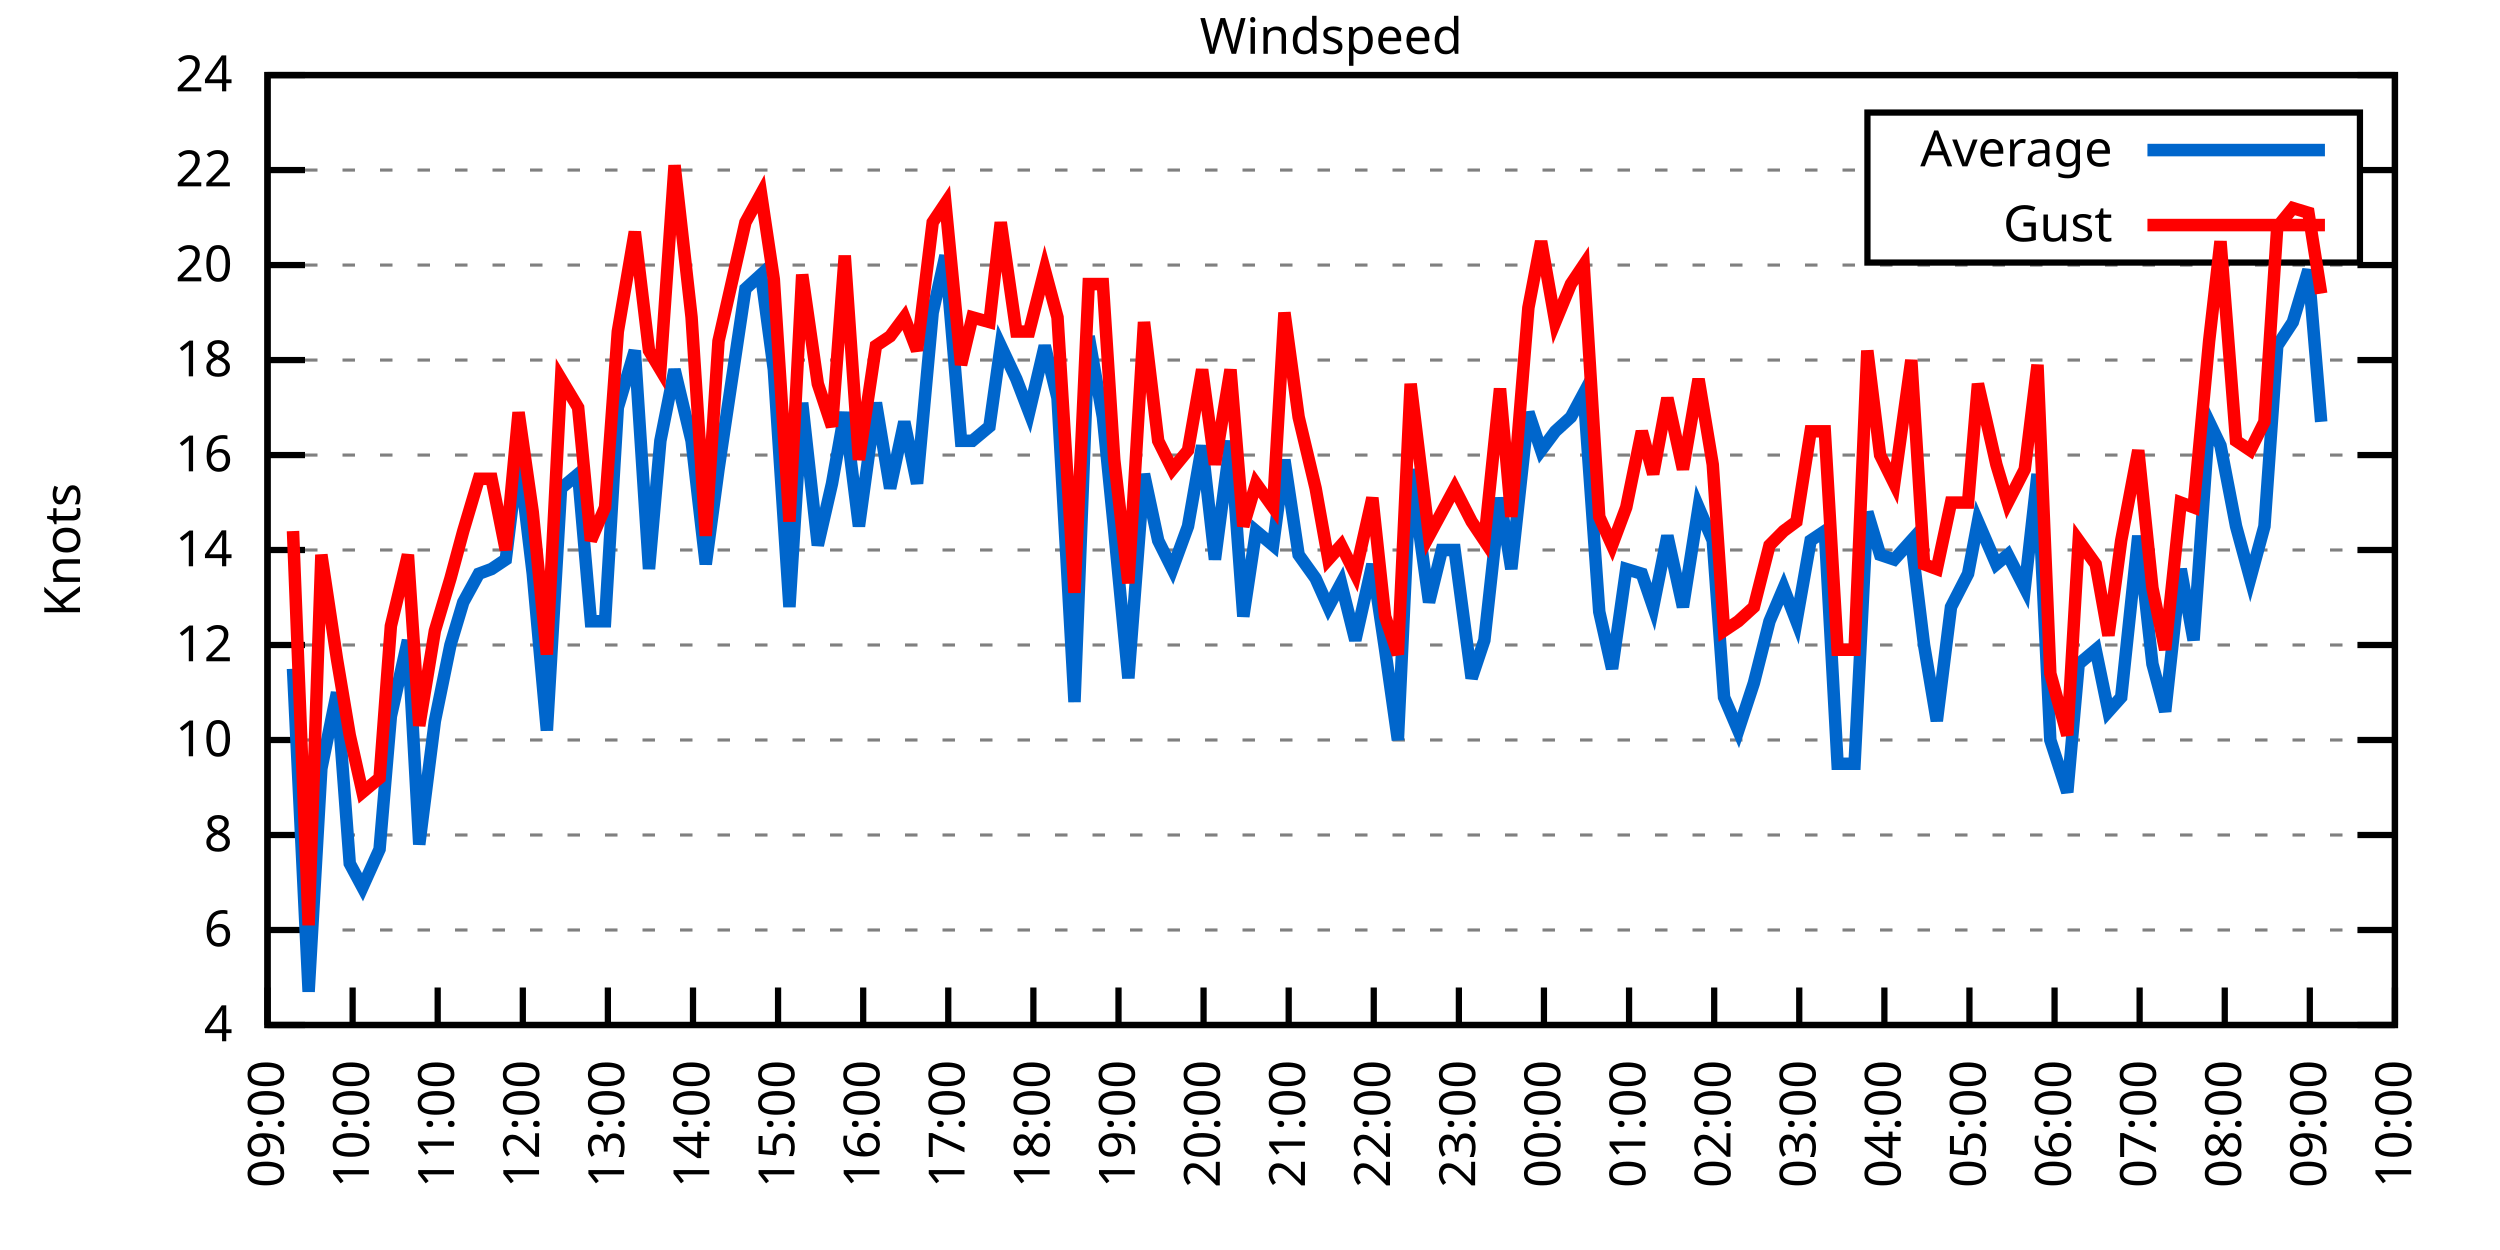
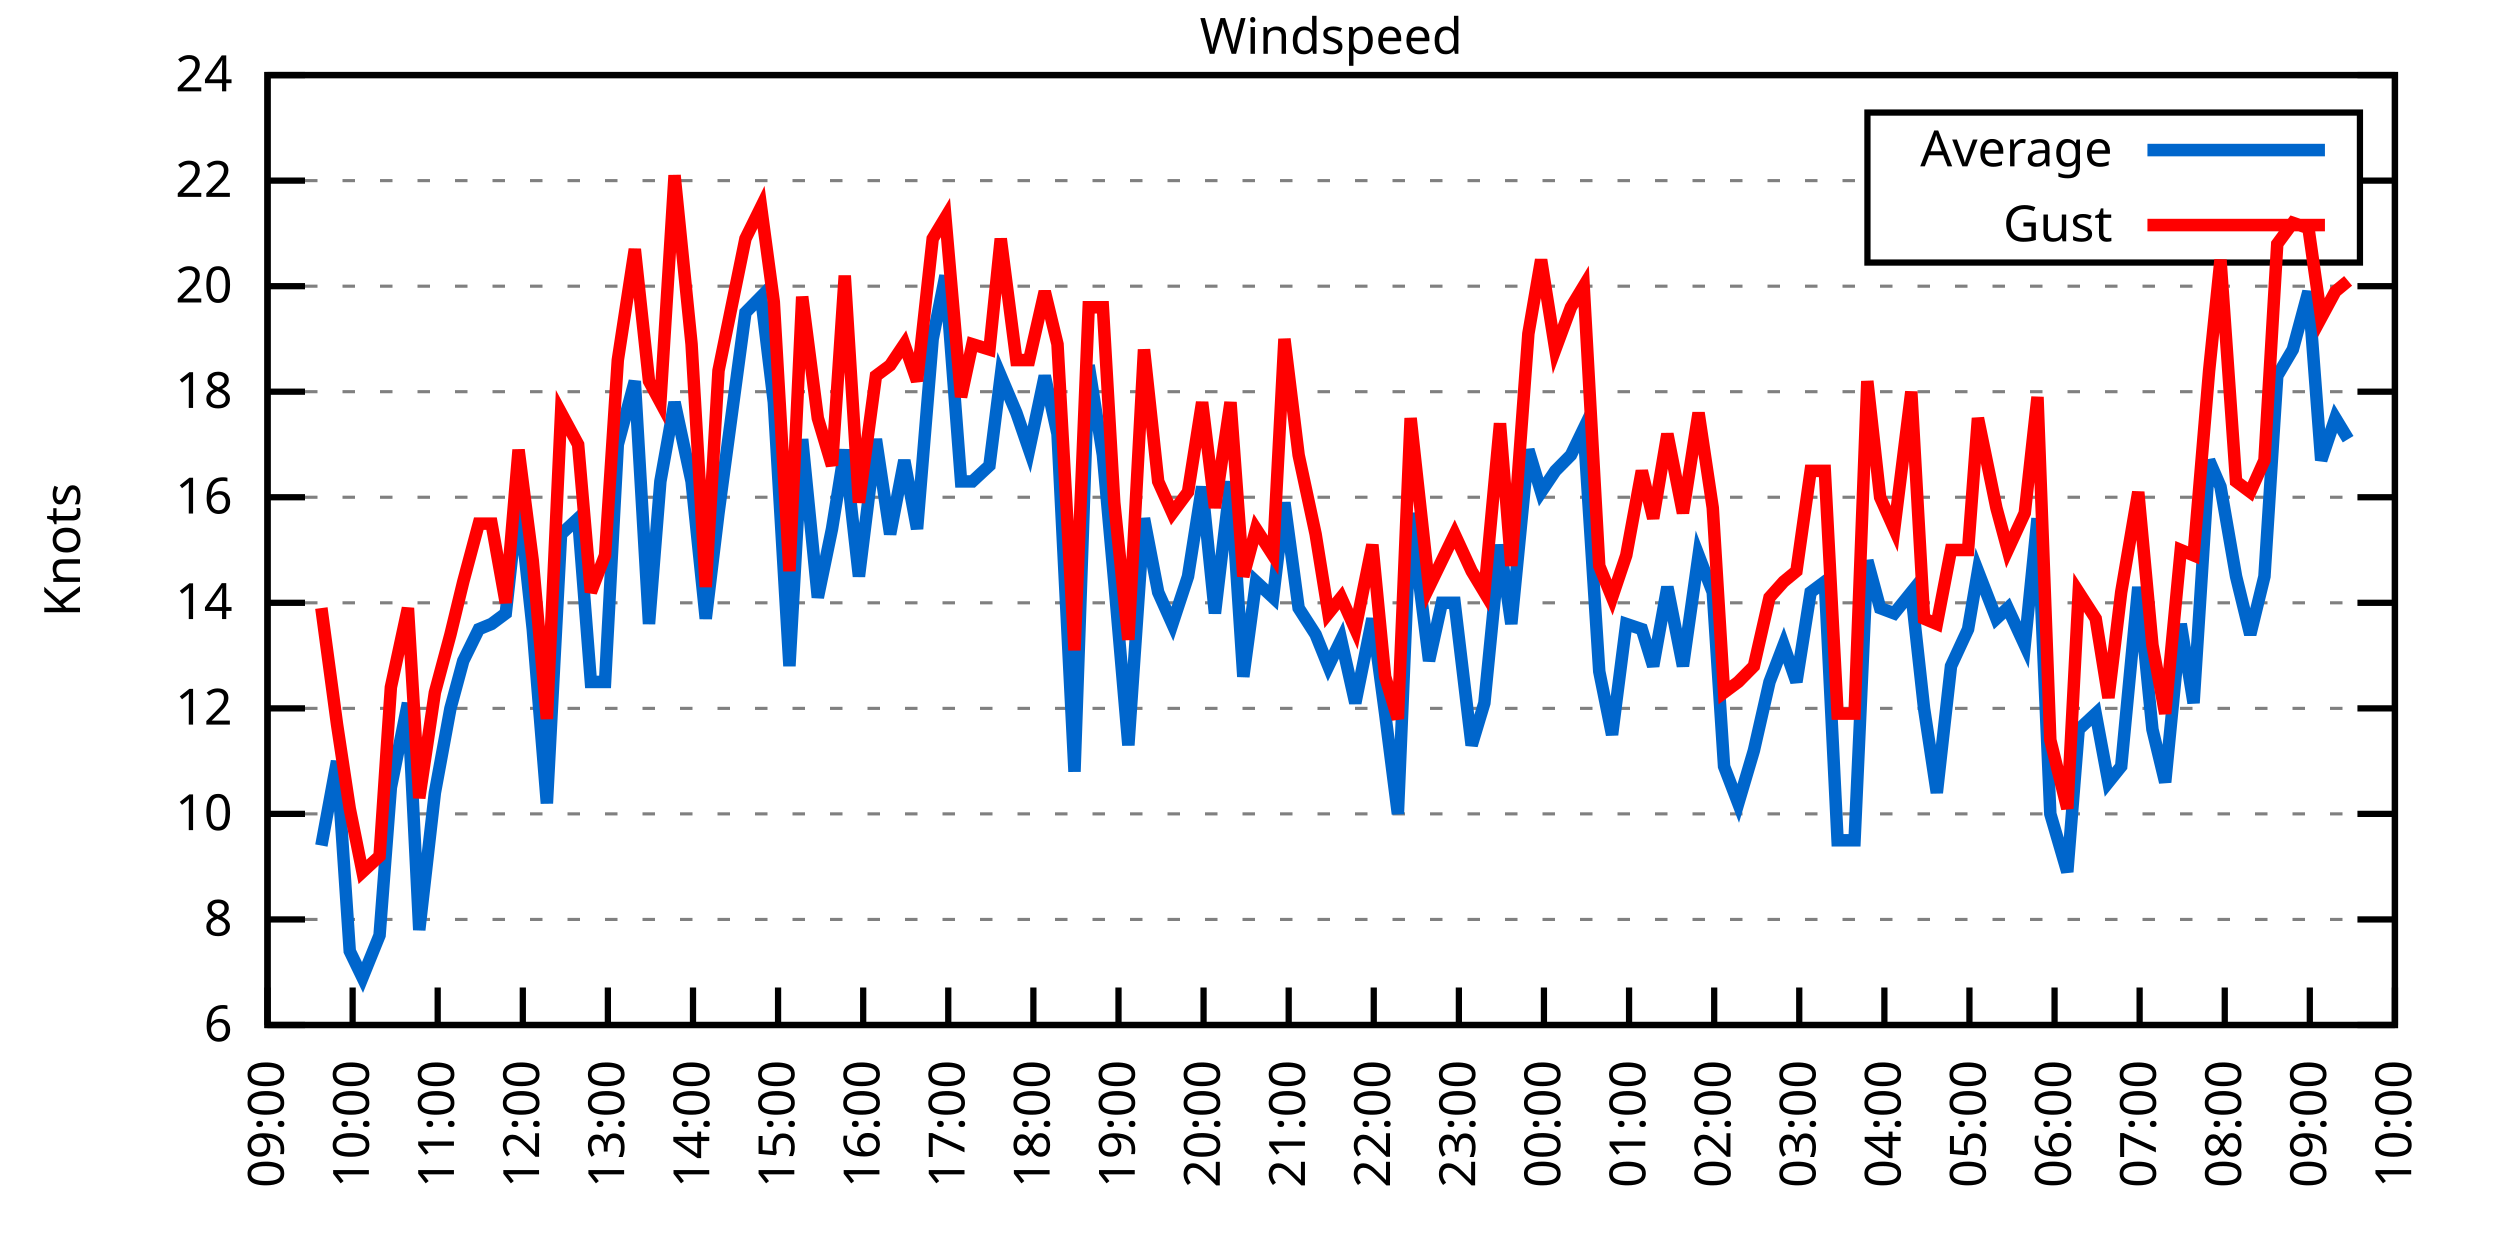
<svg xmlns="http://www.w3.org/2000/svg" xmlns:xlink="http://www.w3.org/1999/xlink" width="400" height="200" viewBox="0 0 400 200">
  <g id="gnuplot_canvas">
    <rect x="0" y="0" width="400" height="200" fill="none" />
    <defs>
      <circle id="gpDot" r="0.5" stroke-width="0.5" stroke="currentColor" />
      <path id="gpPt0" stroke-width="0.333" stroke="currentColor" d="M-1,0 h2 M0,-1 v2" />
      <path id="gpPt1" stroke-width="0.333" stroke="currentColor" d="M-1,-1 L1,1 M1,-1 L-1,1" />
      <path id="gpPt2" stroke-width="0.333" stroke="currentColor" d="M-1,0 L1,0 M0,-1 L0,1 M-1,-1 L1,1 M-1,1 L1,-1" />
      <rect id="gpPt3" stroke-width="0.333" stroke="currentColor" x="-1" y="-1" width="2" height="2" />
      <rect id="gpPt4" stroke-width="0.333" stroke="currentColor" fill="currentColor" x="-1" y="-1" width="2" height="2" />
      <circle id="gpPt5" stroke-width="0.333" stroke="currentColor" cx="0" cy="0" r="1" />
      <use xlink:href="#gpPt5" id="gpPt6" fill="currentColor" stroke="none" />
      <path id="gpPt7" stroke-width="0.333" stroke="currentColor" d="M0,-1.33 L-1.33,0.67 L1.33,0.67 z" />
      <use xlink:href="#gpPt7" id="gpPt8" fill="currentColor" stroke="none" />
      <use xlink:href="#gpPt7" id="gpPt9" stroke="currentColor" transform="rotate(180)" />
      <use xlink:href="#gpPt9" id="gpPt10" fill="currentColor" stroke="none" />
      <use xlink:href="#gpPt3" id="gpPt11" stroke="currentColor" transform="rotate(45)" />
      <use xlink:href="#gpPt11" id="gpPt12" fill="currentColor" stroke="none" />
      <path id="gpPt13" stroke-width="0.333" stroke="currentColor" d="M0,1.330 L1.265,0.411 L0.782,-1.067 L-0.782,-1.076 L-1.265,0.411 z" />
      <use xlink:href="#gpPt13" id="gpPt14" fill="currentColor" stroke="none" />
      <filter id="textbox" filterUnits="objectBoundingBox" x="0" y="0" height="1" width="1">
        <feFlood flood-color="white" flood-opacity="1" result="bgnd" />
        <feComposite in="SourceGraphic" in2="bgnd" operator="atop" />
      </filter>
      <filter id="greybox" filterUnits="objectBoundingBox" x="0" y="0" height="1" width="1">
        <feFlood flood-color="lightgrey" flood-opacity="1" result="grey" />
        <feComposite in="SourceGraphic" in2="grey" operator="atop" />
      </filter>
    </defs>
    <g fill="none" color="white" stroke="currentColor" stroke-width="1.00" stroke-linecap="butt" stroke-linejoin="miter">
</g>
    <g fill="none" color="black" stroke="currentColor" stroke-width="1.00" stroke-linecap="butt" stroke-linejoin="miter">
      <g stroke="none" shape-rendering="crispEdges">
        <polygon fill="rgb(255, 255, 255)" points="42.80,164.00 383.18,164.00 383.18,12.02 42.80,12.02 " />
      </g>
    </g>
    <g fill="none" color="black" stroke="currentColor" stroke-width="1.00" stroke-linecap="butt" stroke-linejoin="miter">
</g>
    <g fill="none" color="black" stroke="black" stroke-width="0.50" stroke-linecap="butt" stroke-linejoin="miter">
</g>
    <g fill="none" color="gray" stroke="currentColor" stroke-width="0.50" stroke-linecap="butt" stroke-linejoin="miter">
      <path stroke="gray" stroke-dasharray="2,4" class="gridline" d="M42.80,164.00 L383.19,164.00  " />
    </g>
    <g fill="none" color="gray" stroke="gray" stroke-width="1.00" stroke-linecap="butt" stroke-linejoin="miter">
</g>
    <g fill="none" color="black" stroke="currentColor" stroke-width="1.00" stroke-linecap="butt" stroke-linejoin="miter">
      <path stroke="black" d="M42.80,164.00 L48.80,164.00 M383.19,164.00 L377.19,164.00  " />
      <g transform="translate(37.20,166.60)" stroke="none" fill="black" font-family="Sans" font-size="8.00" text-anchor="end">
        <text>
-           <tspan font-family="Sans"> 4</tspan>
-         </text>
-       </g>
-     </g>
-     <g fill="none" color="black" stroke="currentColor" stroke-width="1.00" stroke-linecap="butt" stroke-linejoin="miter">
- </g>
-     <g fill="none" color="black" stroke="black" stroke-width="0.50" stroke-linecap="butt" stroke-linejoin="miter">
- </g>
-     <g fill="none" color="gray" stroke="currentColor" stroke-width="0.50" stroke-linecap="butt" stroke-linejoin="miter">
-       <path stroke="gray" stroke-dasharray="2,4" class="gridline" d="M42.80,148.80 L383.19,148.80  " />
-     </g>
-     <g fill="none" color="gray" stroke="gray" stroke-width="1.00" stroke-linecap="butt" stroke-linejoin="miter">
- </g>
-     <g fill="none" color="black" stroke="currentColor" stroke-width="1.00" stroke-linecap="butt" stroke-linejoin="miter">
-       <path stroke="black" d="M42.80,148.80 L48.80,148.80 M383.19,148.80 L377.19,148.80  " />
-       <g transform="translate(37.20,151.40)" stroke="none" fill="black" font-family="Sans" font-size="8.00" text-anchor="end">
-         <text>
          <tspan font-family="Sans"> 6</tspan>
        </text>
      </g>
    </g>
    <g fill="none" color="black" stroke="currentColor" stroke-width="1.00" stroke-linecap="butt" stroke-linejoin="miter">
</g>
    <g fill="none" color="black" stroke="black" stroke-width="0.50" stroke-linecap="butt" stroke-linejoin="miter">
</g>
    <g fill="none" color="gray" stroke="currentColor" stroke-width="0.50" stroke-linecap="butt" stroke-linejoin="miter">
-       <path stroke="gray" stroke-dasharray="2,4" class="gridline" d="M42.80,133.60 L383.19,133.60  " />
-     </g>
-     <g fill="none" color="gray" stroke="gray" stroke-width="1.00" stroke-linecap="butt" stroke-linejoin="miter">
- </g>
-     <g fill="none" color="black" stroke="currentColor" stroke-width="1.00" stroke-linecap="butt" stroke-linejoin="miter">
-       <path stroke="black" d="M42.80,133.60 L48.80,133.60 M383.19,133.60 L377.19,133.60  " />
-       <g transform="translate(37.20,136.20)" stroke="none" fill="black" font-family="Sans" font-size="8.00" text-anchor="end">
+       <path stroke="gray" stroke-dasharray="2,4" class="gridline" d="M42.80,147.11 L383.19,147.11  " />
+     </g>
+     <g fill="none" color="gray" stroke="gray" stroke-width="1.00" stroke-linecap="butt" stroke-linejoin="miter">
+ </g>
+     <g fill="none" color="black" stroke="currentColor" stroke-width="1.00" stroke-linecap="butt" stroke-linejoin="miter">
+       <path stroke="black" d="M42.80,147.11 L48.80,147.11 M383.19,147.11 L377.19,147.11  " />
+       <g transform="translate(37.20,149.71)" stroke="none" fill="black" font-family="Sans" font-size="8.00" text-anchor="end">
        <text>
          <tspan font-family="Sans"> 8</tspan>
        </text>
      </g>
    </g>
    <g fill="none" color="black" stroke="currentColor" stroke-width="1.00" stroke-linecap="butt" stroke-linejoin="miter">
</g>
    <g fill="none" color="black" stroke="black" stroke-width="0.50" stroke-linecap="butt" stroke-linejoin="miter">
</g>
    <g fill="none" color="gray" stroke="currentColor" stroke-width="0.50" stroke-linecap="butt" stroke-linejoin="miter">
-       <path stroke="gray" stroke-dasharray="2,4" class="gridline" d="M42.80,118.40 L383.19,118.40  " />
-     </g>
-     <g fill="none" color="gray" stroke="gray" stroke-width="1.00" stroke-linecap="butt" stroke-linejoin="miter">
- </g>
-     <g fill="none" color="black" stroke="currentColor" stroke-width="1.00" stroke-linecap="butt" stroke-linejoin="miter">
-       <path stroke="black" d="M42.80,118.40 L48.80,118.40 M383.19,118.40 L377.19,118.40  " />
-       <g transform="translate(37.20,121.00)" stroke="none" fill="black" font-family="Sans" font-size="8.00" text-anchor="end">
+       <path stroke="gray" stroke-dasharray="2,4" class="gridline" d="M42.80,130.22 L383.19,130.22  " />
+     </g>
+     <g fill="none" color="gray" stroke="gray" stroke-width="1.00" stroke-linecap="butt" stroke-linejoin="miter">
+ </g>
+     <g fill="none" color="black" stroke="currentColor" stroke-width="1.00" stroke-linecap="butt" stroke-linejoin="miter">
+       <path stroke="black" d="M42.80,130.22 L48.80,130.22 M383.19,130.22 L377.19,130.22  " />
+       <g transform="translate(37.20,132.82)" stroke="none" fill="black" font-family="Sans" font-size="8.00" text-anchor="end">
        <text>
          <tspan font-family="Sans"> 10</tspan>
        </text>
      </g>
    </g>
    <g fill="none" color="black" stroke="currentColor" stroke-width="1.00" stroke-linecap="butt" stroke-linejoin="miter">
</g>
    <g fill="none" color="black" stroke="black" stroke-width="0.50" stroke-linecap="butt" stroke-linejoin="miter">
</g>
    <g fill="none" color="gray" stroke="currentColor" stroke-width="0.50" stroke-linecap="butt" stroke-linejoin="miter">
-       <path stroke="gray" stroke-dasharray="2,4" class="gridline" d="M42.80,103.20 L383.19,103.20  " />
-     </g>
-     <g fill="none" color="gray" stroke="gray" stroke-width="1.00" stroke-linecap="butt" stroke-linejoin="miter">
- </g>
-     <g fill="none" color="black" stroke="currentColor" stroke-width="1.00" stroke-linecap="butt" stroke-linejoin="miter">
-       <path stroke="black" d="M42.80,103.20 L48.80,103.20 M383.19,103.20 L377.19,103.20  " />
-       <g transform="translate(37.20,105.80)" stroke="none" fill="black" font-family="Sans" font-size="8.00" text-anchor="end">
+       <path stroke="gray" stroke-dasharray="2,4" class="gridline" d="M42.80,113.34 L383.19,113.34  " />
+     </g>
+     <g fill="none" color="gray" stroke="gray" stroke-width="1.00" stroke-linecap="butt" stroke-linejoin="miter">
+ </g>
+     <g fill="none" color="black" stroke="currentColor" stroke-width="1.00" stroke-linecap="butt" stroke-linejoin="miter">
+       <path stroke="black" d="M42.80,113.34 L48.80,113.34 M383.19,113.34 L377.19,113.34  " />
+       <g transform="translate(37.20,115.94)" stroke="none" fill="black" font-family="Sans" font-size="8.00" text-anchor="end">
        <text>
          <tspan font-family="Sans"> 12</tspan>
        </text>
      </g>
    </g>
    <g fill="none" color="black" stroke="currentColor" stroke-width="1.00" stroke-linecap="butt" stroke-linejoin="miter">
</g>
    <g fill="none" color="black" stroke="black" stroke-width="0.50" stroke-linecap="butt" stroke-linejoin="miter">
</g>
    <g fill="none" color="gray" stroke="currentColor" stroke-width="0.50" stroke-linecap="butt" stroke-linejoin="miter">
-       <path stroke="gray" stroke-dasharray="2,4" class="gridline" d="M42.80,88.00 L383.19,88.00  " />
-     </g>
-     <g fill="none" color="gray" stroke="gray" stroke-width="1.00" stroke-linecap="butt" stroke-linejoin="miter">
- </g>
-     <g fill="none" color="black" stroke="currentColor" stroke-width="1.00" stroke-linecap="butt" stroke-linejoin="miter">
-       <path stroke="black" d="M42.80,88.00 L48.80,88.00 M383.19,88.00 L377.19,88.00  " />
-       <g transform="translate(37.20,90.60)" stroke="none" fill="black" font-family="Sans" font-size="8.00" text-anchor="end">
+       <path stroke="gray" stroke-dasharray="2,4" class="gridline" d="M42.80,96.45 L383.19,96.45  " />
+     </g>
+     <g fill="none" color="gray" stroke="gray" stroke-width="1.00" stroke-linecap="butt" stroke-linejoin="miter">
+ </g>
+     <g fill="none" color="black" stroke="currentColor" stroke-width="1.00" stroke-linecap="butt" stroke-linejoin="miter">
+       <path stroke="black" d="M42.80,96.45 L48.80,96.45 M383.19,96.45 L377.19,96.45  " />
+       <g transform="translate(37.20,99.05)" stroke="none" fill="black" font-family="Sans" font-size="8.00" text-anchor="end">
        <text>
          <tspan font-family="Sans"> 14</tspan>
        </text>
      </g>
    </g>
    <g fill="none" color="black" stroke="currentColor" stroke-width="1.00" stroke-linecap="butt" stroke-linejoin="miter">
</g>
    <g fill="none" color="black" stroke="black" stroke-width="0.50" stroke-linecap="butt" stroke-linejoin="miter">
</g>
    <g fill="none" color="gray" stroke="currentColor" stroke-width="0.50" stroke-linecap="butt" stroke-linejoin="miter">
-       <path stroke="gray" stroke-dasharray="2,4" class="gridline" d="M42.80,72.81 L383.19,72.81  " />
-     </g>
-     <g fill="none" color="gray" stroke="gray" stroke-width="1.00" stroke-linecap="butt" stroke-linejoin="miter">
- </g>
-     <g fill="none" color="black" stroke="currentColor" stroke-width="1.00" stroke-linecap="butt" stroke-linejoin="miter">
-       <path stroke="black" d="M42.80,72.81 L48.80,72.81 M383.19,72.81 L377.19,72.81  " />
-       <g transform="translate(37.20,75.41)" stroke="none" fill="black" font-family="Sans" font-size="8.00" text-anchor="end">
+       <path stroke="gray" stroke-dasharray="2,4" class="gridline" d="M42.80,79.56 L383.19,79.56  " />
+     </g>
+     <g fill="none" color="gray" stroke="gray" stroke-width="1.00" stroke-linecap="butt" stroke-linejoin="miter">
+ </g>
+     <g fill="none" color="black" stroke="currentColor" stroke-width="1.00" stroke-linecap="butt" stroke-linejoin="miter">
+       <path stroke="black" d="M42.80,79.56 L48.80,79.56 M383.19,79.56 L377.19,79.56  " />
+       <g transform="translate(37.20,82.16)" stroke="none" fill="black" font-family="Sans" font-size="8.00" text-anchor="end">
        <text>
          <tspan font-family="Sans"> 16</tspan>
        </text>
      </g>
    </g>
    <g fill="none" color="black" stroke="currentColor" stroke-width="1.00" stroke-linecap="butt" stroke-linejoin="miter">
</g>
    <g fill="none" color="black" stroke="black" stroke-width="0.50" stroke-linecap="butt" stroke-linejoin="miter">
</g>
    <g fill="none" color="gray" stroke="currentColor" stroke-width="0.50" stroke-linecap="butt" stroke-linejoin="miter">
-       <path stroke="gray" stroke-dasharray="2,4" class="gridline" d="M42.80,57.61 L383.19,57.61  " />
-     </g>
-     <g fill="none" color="gray" stroke="gray" stroke-width="1.00" stroke-linecap="butt" stroke-linejoin="miter">
- </g>
-     <g fill="none" color="black" stroke="currentColor" stroke-width="1.00" stroke-linecap="butt" stroke-linejoin="miter">
-       <path stroke="black" d="M42.80,57.61 L48.80,57.61 M383.19,57.61 L377.19,57.61  " />
-       <g transform="translate(37.20,60.21)" stroke="none" fill="black" font-family="Sans" font-size="8.00" text-anchor="end">
+       <path stroke="gray" stroke-dasharray="2,4" class="gridline" d="M42.80,62.67 L383.19,62.67  " />
+     </g>
+     <g fill="none" color="gray" stroke="gray" stroke-width="1.00" stroke-linecap="butt" stroke-linejoin="miter">
+ </g>
+     <g fill="none" color="black" stroke="currentColor" stroke-width="1.00" stroke-linecap="butt" stroke-linejoin="miter">
+       <path stroke="black" d="M42.80,62.67 L48.80,62.67 M383.19,62.67 L377.19,62.67  " />
+       <g transform="translate(37.20,65.27)" stroke="none" fill="black" font-family="Sans" font-size="8.00" text-anchor="end">
        <text>
          <tspan font-family="Sans"> 18</tspan>
        </text>
      </g>
    </g>
    <g fill="none" color="black" stroke="currentColor" stroke-width="1.00" stroke-linecap="butt" stroke-linejoin="miter">
</g>
    <g fill="none" color="black" stroke="black" stroke-width="0.50" stroke-linecap="butt" stroke-linejoin="miter">
</g>
    <g fill="none" color="gray" stroke="currentColor" stroke-width="0.50" stroke-linecap="butt" stroke-linejoin="miter">
-       <path stroke="gray" stroke-dasharray="2,4" class="gridline" d="M42.80,42.41 L383.19,42.41  " />
-     </g>
-     <g fill="none" color="gray" stroke="gray" stroke-width="1.00" stroke-linecap="butt" stroke-linejoin="miter">
- </g>
-     <g fill="none" color="black" stroke="currentColor" stroke-width="1.00" stroke-linecap="butt" stroke-linejoin="miter">
-       <path stroke="black" d="M42.80,42.41 L48.80,42.41 M383.19,42.41 L377.19,42.41  " />
-       <g transform="translate(37.20,45.01)" stroke="none" fill="black" font-family="Sans" font-size="8.00" text-anchor="end">
+       <path stroke="gray" stroke-dasharray="2,4" class="gridline" d="M42.80,45.79 L383.19,45.79  " />
+     </g>
+     <g fill="none" color="gray" stroke="gray" stroke-width="1.00" stroke-linecap="butt" stroke-linejoin="miter">
+ </g>
+     <g fill="none" color="black" stroke="currentColor" stroke-width="1.00" stroke-linecap="butt" stroke-linejoin="miter">
+       <path stroke="black" d="M42.80,45.79 L48.80,45.79 M383.19,45.79 L377.19,45.79  " />
+       <g transform="translate(37.20,48.39)" stroke="none" fill="black" font-family="Sans" font-size="8.00" text-anchor="end">
        <text>
          <tspan font-family="Sans"> 20</tspan>
        </text>
      </g>
    </g>
    <g fill="none" color="black" stroke="currentColor" stroke-width="1.00" stroke-linecap="butt" stroke-linejoin="miter">
</g>
    <g fill="none" color="black" stroke="black" stroke-width="0.50" stroke-linecap="butt" stroke-linejoin="miter">
</g>
    <g fill="none" color="gray" stroke="currentColor" stroke-width="0.50" stroke-linecap="butt" stroke-linejoin="miter">
-       <path stroke="gray" stroke-dasharray="2,4" class="gridline" d="M42.80,27.21 L298.79,27.21 M377.59,27.21 L383.19,27.21  " />
-     </g>
-     <g fill="none" color="gray" stroke="gray" stroke-width="1.00" stroke-linecap="butt" stroke-linejoin="miter">
- </g>
-     <g fill="none" color="black" stroke="currentColor" stroke-width="1.00" stroke-linecap="butt" stroke-linejoin="miter">
-       <path stroke="black" d="M42.80,27.21 L48.80,27.21 M383.19,27.21 L377.19,27.21  " />
-       <g transform="translate(37.20,29.81)" stroke="none" fill="black" font-family="Sans" font-size="8.00" text-anchor="end">
+       <path stroke="gray" stroke-dasharray="2,4" class="gridline" d="M42.80,28.90 L298.79,28.90 M377.59,28.90 L383.19,28.90  " />
+     </g>
+     <g fill="none" color="gray" stroke="gray" stroke-width="1.00" stroke-linecap="butt" stroke-linejoin="miter">
+ </g>
+     <g fill="none" color="black" stroke="currentColor" stroke-width="1.00" stroke-linecap="butt" stroke-linejoin="miter">
+       <path stroke="black" d="M42.80,28.90 L48.80,28.90 M383.19,28.90 L377.19,28.90  " />
+       <g transform="translate(37.20,31.50)" stroke="none" fill="black" font-family="Sans" font-size="8.00" text-anchor="end">
        <text>
          <tspan font-family="Sans"> 22</tspan>
        </text>
      </g>
    </g>
    <g fill="none" color="black" stroke="currentColor" stroke-width="1.00" stroke-linecap="butt" stroke-linejoin="miter">
</g>
    <g fill="none" color="black" stroke="black" stroke-width="0.50" stroke-linecap="butt" stroke-linejoin="miter">
</g>
    <g fill="none" color="gray" stroke="currentColor" stroke-width="0.50" stroke-linecap="butt" stroke-linejoin="miter">
      <path stroke="gray" stroke-dasharray="2,4" class="gridline" d="M42.80,12.01 L383.19,12.01  " />
    </g>
    <g fill="none" color="gray" stroke="gray" stroke-width="1.00" stroke-linecap="butt" stroke-linejoin="miter">
</g>
    <g fill="none" color="black" stroke="currentColor" stroke-width="1.00" stroke-linecap="butt" stroke-linejoin="miter">
      <path stroke="black" d="M42.80,12.01 L48.80,12.01 M383.19,12.01 L377.19,12.01  " />
      <g transform="translate(37.20,14.61)" stroke="none" fill="black" font-family="Sans" font-size="8.00" text-anchor="end">
        <text>
          <tspan font-family="Sans"> 24</tspan>
        </text>
      </g>
    </g>
    <g fill="none" color="black" stroke="currentColor" stroke-width="1.00" stroke-linecap="butt" stroke-linejoin="miter">
      <path stroke="black" d="M42.80,164.00 L42.80,158.00  " />
      <g transform="translate(45.40,169.60) rotate(270.00)" stroke="none" fill="black" font-family="Sans" font-size="8.00" text-anchor="end">
        <text>
          <tspan font-family="Sans">09:00</tspan>
        </text>
      </g>
    </g>
    <g fill="none" color="black" stroke="currentColor" stroke-width="1.00" stroke-linecap="butt" stroke-linejoin="miter">
      <path stroke="black" d="M56.42,164.00 L56.42,158.00  " />
      <g transform="translate(59.02,169.60) rotate(270.00)" stroke="none" fill="black" font-family="Sans" font-size="8.00" text-anchor="end">
        <text>
          <tspan font-family="Sans">10:00</tspan>
        </text>
      </g>
    </g>
    <g fill="none" color="black" stroke="currentColor" stroke-width="1.00" stroke-linecap="butt" stroke-linejoin="miter">
      <path stroke="black" d="M70.03,164.00 L70.03,158.00  " />
      <g transform="translate(72.63,169.60) rotate(270.00)" stroke="none" fill="black" font-family="Sans" font-size="8.00" text-anchor="end">
        <text>
          <tspan font-family="Sans">11:00</tspan>
        </text>
      </g>
    </g>
    <g fill="none" color="black" stroke="currentColor" stroke-width="1.00" stroke-linecap="butt" stroke-linejoin="miter">
      <path stroke="black" d="M83.65,164.00 L83.65,158.00  " />
      <g transform="translate(86.25,169.60) rotate(270.00)" stroke="none" fill="black" font-family="Sans" font-size="8.00" text-anchor="end">
        <text>
          <tspan font-family="Sans">12:00</tspan>
        </text>
      </g>
    </g>
    <g fill="none" color="black" stroke="currentColor" stroke-width="1.00" stroke-linecap="butt" stroke-linejoin="miter">
      <path stroke="black" d="M97.26,164.00 L97.26,158.00  " />
      <g transform="translate(99.86,169.60) rotate(270.00)" stroke="none" fill="black" font-family="Sans" font-size="8.00" text-anchor="end">
        <text>
          <tspan font-family="Sans">13:00</tspan>
        </text>
      </g>
    </g>
    <g fill="none" color="black" stroke="currentColor" stroke-width="1.00" stroke-linecap="butt" stroke-linejoin="miter">
      <path stroke="black" d="M110.88,164.00 L110.88,158.00  " />
      <g transform="translate(113.48,169.60) rotate(270.00)" stroke="none" fill="black" font-family="Sans" font-size="8.00" text-anchor="end">
        <text>
          <tspan font-family="Sans">14:00</tspan>
        </text>
      </g>
    </g>
    <g fill="none" color="black" stroke="currentColor" stroke-width="1.00" stroke-linecap="butt" stroke-linejoin="miter">
      <path stroke="black" d="M124.49,164.00 L124.49,158.00  " />
      <g transform="translate(127.09,169.60) rotate(270.00)" stroke="none" fill="black" font-family="Sans" font-size="8.00" text-anchor="end">
        <text>
          <tspan font-family="Sans">15:00</tspan>
        </text>
      </g>
    </g>
    <g fill="none" color="black" stroke="currentColor" stroke-width="1.00" stroke-linecap="butt" stroke-linejoin="miter">
      <path stroke="black" d="M138.11,164.00 L138.11,158.00  " />
      <g transform="translate(140.71,169.60) rotate(270.00)" stroke="none" fill="black" font-family="Sans" font-size="8.00" text-anchor="end">
        <text>
          <tspan font-family="Sans">16:00</tspan>
        </text>
      </g>
    </g>
    <g fill="none" color="black" stroke="currentColor" stroke-width="1.00" stroke-linecap="butt" stroke-linejoin="miter">
      <path stroke="black" d="M151.72,164.00 L151.72,158.00  " />
      <g transform="translate(154.32,169.60) rotate(270.00)" stroke="none" fill="black" font-family="Sans" font-size="8.00" text-anchor="end">
        <text>
          <tspan font-family="Sans">17:00</tspan>
        </text>
      </g>
    </g>
    <g fill="none" color="black" stroke="currentColor" stroke-width="1.00" stroke-linecap="butt" stroke-linejoin="miter">
      <path stroke="black" d="M165.34,164.00 L165.34,158.00  " />
      <g transform="translate(167.94,169.60) rotate(270.00)" stroke="none" fill="black" font-family="Sans" font-size="8.00" text-anchor="end">
        <text>
          <tspan font-family="Sans">18:00</tspan>
        </text>
      </g>
    </g>
    <g fill="none" color="black" stroke="currentColor" stroke-width="1.00" stroke-linecap="butt" stroke-linejoin="miter">
      <path stroke="black" d="M178.96,164.00 L178.96,158.00  " />
      <g transform="translate(181.56,169.60) rotate(270.00)" stroke="none" fill="black" font-family="Sans" font-size="8.00" text-anchor="end">
        <text>
          <tspan font-family="Sans">19:00</tspan>
        </text>
      </g>
    </g>
    <g fill="none" color="black" stroke="currentColor" stroke-width="1.00" stroke-linecap="butt" stroke-linejoin="miter">
      <path stroke="black" d="M192.57,164.00 L192.57,158.00  " />
      <g transform="translate(195.17,169.60) rotate(270.00)" stroke="none" fill="black" font-family="Sans" font-size="8.00" text-anchor="end">
        <text>
          <tspan font-family="Sans">20:00</tspan>
        </text>
      </g>
    </g>
    <g fill="none" color="black" stroke="currentColor" stroke-width="1.00" stroke-linecap="butt" stroke-linejoin="miter">
      <path stroke="black" d="M206.19,164.00 L206.19,158.00  " />
      <g transform="translate(208.79,169.60) rotate(270.00)" stroke="none" fill="black" font-family="Sans" font-size="8.00" text-anchor="end">
        <text>
          <tspan font-family="Sans">21:00</tspan>
        </text>
      </g>
    </g>
    <g fill="none" color="black" stroke="currentColor" stroke-width="1.00" stroke-linecap="butt" stroke-linejoin="miter">
      <path stroke="black" d="M219.80,164.00 L219.80,158.00  " />
      <g transform="translate(222.40,169.60) rotate(270.00)" stroke="none" fill="black" font-family="Sans" font-size="8.00" text-anchor="end">
        <text>
          <tspan font-family="Sans">22:00</tspan>
        </text>
      </g>
    </g>
    <g fill="none" color="black" stroke="currentColor" stroke-width="1.00" stroke-linecap="butt" stroke-linejoin="miter">
      <path stroke="black" d="M233.42,164.00 L233.42,158.00  " />
      <g transform="translate(236.02,169.60) rotate(270.00)" stroke="none" fill="black" font-family="Sans" font-size="8.00" text-anchor="end">
        <text>
          <tspan font-family="Sans">23:00</tspan>
        </text>
      </g>
    </g>
    <g fill="none" color="black" stroke="currentColor" stroke-width="1.00" stroke-linecap="butt" stroke-linejoin="miter">
      <path stroke="black" d="M247.03,164.00 L247.03,158.00  " />
      <g transform="translate(249.63,169.60) rotate(270.00)" stroke="none" fill="black" font-family="Sans" font-size="8.00" text-anchor="end">
        <text>
          <tspan font-family="Sans">00:00</tspan>
        </text>
      </g>
    </g>
    <g fill="none" color="black" stroke="currentColor" stroke-width="1.00" stroke-linecap="butt" stroke-linejoin="miter">
      <path stroke="black" d="M260.65,164.00 L260.65,158.00  " />
      <g transform="translate(263.25,169.60) rotate(270.00)" stroke="none" fill="black" font-family="Sans" font-size="8.00" text-anchor="end">
        <text>
          <tspan font-family="Sans">01:00</tspan>
        </text>
      </g>
    </g>
    <g fill="none" color="black" stroke="currentColor" stroke-width="1.00" stroke-linecap="butt" stroke-linejoin="miter">
      <path stroke="black" d="M274.27,164.00 L274.27,158.00  " />
      <g transform="translate(276.87,169.60) rotate(270.00)" stroke="none" fill="black" font-family="Sans" font-size="8.00" text-anchor="end">
        <text>
          <tspan font-family="Sans">02:00</tspan>
        </text>
      </g>
    </g>
    <g fill="none" color="black" stroke="currentColor" stroke-width="1.00" stroke-linecap="butt" stroke-linejoin="miter">
      <path stroke="black" d="M287.88,164.00 L287.88,158.00  " />
      <g transform="translate(290.48,169.60) rotate(270.00)" stroke="none" fill="black" font-family="Sans" font-size="8.00" text-anchor="end">
        <text>
          <tspan font-family="Sans">03:00</tspan>
        </text>
      </g>
    </g>
    <g fill="none" color="black" stroke="currentColor" stroke-width="1.00" stroke-linecap="butt" stroke-linejoin="miter">
      <path stroke="black" d="M301.50,164.00 L301.50,158.00  " />
      <g transform="translate(304.10,169.60) rotate(270.00)" stroke="none" fill="black" font-family="Sans" font-size="8.00" text-anchor="end">
        <text>
          <tspan font-family="Sans">04:00</tspan>
        </text>
      </g>
    </g>
    <g fill="none" color="black" stroke="currentColor" stroke-width="1.00" stroke-linecap="butt" stroke-linejoin="miter">
      <path stroke="black" d="M315.11,164.00 L315.11,158.00  " />
      <g transform="translate(317.71,169.60) rotate(270.00)" stroke="none" fill="black" font-family="Sans" font-size="8.00" text-anchor="end">
        <text>
          <tspan font-family="Sans">05:00</tspan>
        </text>
      </g>
    </g>
    <g fill="none" color="black" stroke="currentColor" stroke-width="1.00" stroke-linecap="butt" stroke-linejoin="miter">
      <path stroke="black" d="M328.73,164.00 L328.73,158.00  " />
      <g transform="translate(331.33,169.60) rotate(270.00)" stroke="none" fill="black" font-family="Sans" font-size="8.00" text-anchor="end">
        <text>
          <tspan font-family="Sans">06:00</tspan>
        </text>
      </g>
    </g>
    <g fill="none" color="black" stroke="currentColor" stroke-width="1.00" stroke-linecap="butt" stroke-linejoin="miter">
      <path stroke="black" d="M342.34,164.00 L342.34,158.00  " />
      <g transform="translate(344.94,169.60) rotate(270.00)" stroke="none" fill="black" font-family="Sans" font-size="8.00" text-anchor="end">
        <text>
          <tspan font-family="Sans">07:00</tspan>
        </text>
      </g>
    </g>
    <g fill="none" color="black" stroke="currentColor" stroke-width="1.00" stroke-linecap="butt" stroke-linejoin="miter">
      <path stroke="black" d="M355.96,164.00 L355.96,158.00  " />
      <g transform="translate(358.56,169.60) rotate(270.00)" stroke="none" fill="black" font-family="Sans" font-size="8.00" text-anchor="end">
        <text>
          <tspan font-family="Sans">08:00</tspan>
        </text>
      </g>
    </g>
    <g fill="none" color="black" stroke="currentColor" stroke-width="1.00" stroke-linecap="butt" stroke-linejoin="miter">
      <path stroke="black" d="M369.57,164.00 L369.57,158.00  " />
      <g transform="translate(372.17,169.60) rotate(270.00)" stroke="none" fill="black" font-family="Sans" font-size="8.00" text-anchor="end">
        <text>
          <tspan font-family="Sans">09:00</tspan>
        </text>
      </g>
    </g>
    <g fill="none" color="black" stroke="currentColor" stroke-width="1.00" stroke-linecap="butt" stroke-linejoin="miter">
      <path stroke="black" d="M383.19,164.00 L383.19,158.00  " />
      <g transform="translate(385.79,169.60) rotate(270.00)" stroke="none" fill="black" font-family="Sans" font-size="8.00" text-anchor="end">
        <text>
          <tspan font-family="Sans">10:00</tspan>
        </text>
      </g>
    </g>
    <g fill="none" color="black" stroke="currentColor" stroke-width="1.00" stroke-linecap="butt" stroke-linejoin="miter">
</g>
    <g fill="none" color="black" stroke="currentColor" stroke-width="1.00" stroke-linecap="butt" stroke-linejoin="miter">
      <path stroke="black" d="M42.80,12.01 L42.80,164.00 L383.19,164.00 L383.19,12.01 L42.80,12.01 Z  " />
    </g>
    <g fill="none" color="black" stroke="currentColor" stroke-width="1.00" stroke-linecap="butt" stroke-linejoin="miter">
</g>
    <g fill="none" color="black" stroke="currentColor" stroke-width="1.00" stroke-linecap="butt" stroke-linejoin="miter">
      <path stroke="black" d="M298.79,42.01 L298.79,18.01 L377.59,18.01 L377.59,42.01 L298.79,42.01 Z  " />
    </g>
    <g id="Windspeed_plot_1">
      <g fill="none" color="white" stroke="black" stroke-width="2.00" stroke-linecap="butt" stroke-linejoin="miter">
</g>
      <g fill="none" color="black" stroke="currentColor" stroke-width="2.00" stroke-linecap="butt" stroke-linejoin="miter">
        <g transform="translate(337.99,26.61)" stroke="none" fill="black" font-family="Sans" font-size="8.00" text-anchor="end">
          <text>
            <tspan font-family="Sans">Average</tspan>
          </text>
        </g>
      </g>
      <g fill="none" color="black" stroke="currentColor" stroke-width="2.00" stroke-linecap="butt" stroke-linejoin="miter">
-         <path stroke="rgb(  0, 102, 204)" d="M343.59,24.01 L371.99,24.01 M46.88,107.00 L49.38,158.68 L51.42,122.96 L53.92,110.80 L55.96,138.16 L58.00,141.96   L60.73,135.88 L62.54,114.60 L65.27,102.44 L67.08,135.12 L69.58,115.36 L72.07,103.20 L74.12,96.36 L76.61,91.80   L78.65,91.04 L80.92,89.52 L82.97,72.81 L85.24,91.80 L87.50,116.88 L89.77,78.13 L92.50,75.85 L94.54,99.40   L96.81,99.40 L98.85,65.21 L101.57,56.09 L103.84,91.04 L105.66,70.53 L107.93,59.13 L110.65,70.53 L112.92,90.28   L114.96,75.09 L119.27,46.21 L121.77,43.93 L123.81,59.13 L126.31,97.12 L128.35,64.45 L130.85,87.25 L133.12,77.37   L135.16,65.97 L137.43,84.21 L140.15,64.45 L142.42,78.13 L144.69,67.49 L146.73,77.37 L149.23,50.01 L151.27,40.89   L153.77,70.53 L155.58,70.53 L158.31,68.25 L160.12,55.33 L162.62,60.65 L164.66,65.97 L167.16,55.33 L169.20,63.69   L171.92,112.32 L174.19,53.81 L176.46,66.73 L178.28,84.97 L180.54,108.52 L183.04,75.85 L185.31,86.49 L187.58,91.04   L190.08,84.21 L192.34,71.29 L194.39,89.52 L196.88,70.53 L198.93,98.64 L200.97,84.97 L203.69,87.25 L205.51,73.57   L207.78,88.76 L210.50,92.56 L212.54,97.12 L214.58,93.32 L216.85,102.44 L219.58,90.28 L221.62,103.96 L223.66,118.40   L225.70,75.09 L228.65,96.36 L230.70,88.00 L232.74,88.00 L235.46,108.52 L237.50,102.44 L240.00,79.65 L241.81,91.04   L244.54,65.97 L246.58,72.05 L248.85,69.01 L251.35,66.73 L253.39,62.93 L255.88,97.88 L257.93,107.00 L260.20,91.04   L262.69,91.80 L264.51,97.12 L266.78,85.73 L269.27,97.12 L271.77,81.17 L274.04,86.49 L275.85,111.56 L278.12,116.88   L280.62,109.28 L283.12,99.40 L285.38,94.08 L287.43,99.40 L289.70,86.49 L291.97,84.97 L294.01,122.20 L296.73,122.20   L298.77,81.93 L300.82,88.76 L303.08,89.52 L305.81,86.49 L307.85,103.20 L309.89,115.36 L312.16,97.12 L314.89,91.80   L316.47,83.45 L319.42,90.28 L321.24,88.76 L323.96,94.08 L326.00,75.85 L328.05,118.40 L330.77,126.76 L332.59,106.24   L335.31,103.96 L337.35,113.84 L339.39,111.56 L342.12,85.73 L344.39,106.24 L346.43,113.84 L348.92,91.04 L350.97,102.44   L353.46,67.49 L355.28,71.29 L357.77,84.21 L360.04,92.56 L362.31,84.21 L364.36,55.33 L366.85,51.53 L369.35,43.17   L371.39,67.49  " />
+         <path stroke="rgb(  0, 102, 204)" d="M343.59,24.01 L371.99,24.01 M51.42,135.29 L53.92,121.78 L55.96,152.18 L58.00,156.40 L60.73,149.65 L62.54,126.00   L65.27,112.49 L67.08,148.80 L69.58,126.85 L72.07,113.34 L74.12,105.74 L76.61,100.67 L78.65,99.83 L80.92,98.14   L82.97,79.56 L85.24,100.67 L87.50,128.54 L89.77,85.47 L92.50,82.94 L94.54,109.11 L96.81,109.11 L98.85,71.12   L101.57,60.98 L103.84,99.83 L105.66,77.03 L107.93,64.36 L110.65,77.03 L112.92,98.98 L114.96,82.09 L119.27,50.01   L121.77,47.47 L123.81,64.36 L126.31,106.58 L128.35,70.27 L130.85,95.60 L133.12,84.63 L135.16,71.96 L137.43,92.23   L140.15,70.27 L142.42,85.47 L144.69,73.65 L146.73,84.63 L149.23,54.23 L151.27,44.10 L153.77,77.03 L155.58,77.03   L158.31,74.49 L160.12,60.14 L162.62,66.05 L164.66,71.96 L167.16,60.14 L169.20,69.43 L171.92,123.47 L174.19,58.45   L176.46,72.81 L178.28,93.07 L180.54,119.25 L183.04,82.94 L185.31,94.76 L187.58,99.83 L190.08,92.23 L192.34,77.87   L194.39,98.14 L196.88,77.03 L198.93,108.27 L200.97,93.07 L203.69,95.60 L205.51,80.41 L207.78,97.29 L210.50,101.52   L212.54,106.58 L214.58,102.36 L216.85,112.49 L219.58,98.98 L221.62,114.18 L223.66,130.22 L225.70,82.09 L228.65,105.74   L230.70,96.45 L232.74,96.45 L235.46,119.25 L237.50,112.49 L240.00,87.16 L241.81,99.83 L244.54,71.96 L246.58,78.72   L248.85,75.34 L251.35,72.81 L253.39,68.58 L255.88,107.43 L257.93,117.56 L260.20,99.83 L262.69,100.67 L264.51,106.58   L266.78,93.92 L269.27,106.58 L271.77,88.85 L274.04,94.76 L275.85,122.62 L278.12,128.54 L280.62,120.09 L283.12,109.11   L285.38,103.20 L287.43,109.11 L289.70,94.76 L291.97,93.07 L294.01,134.45 L296.73,134.45 L298.77,89.69 L300.82,97.29   L303.08,98.14 L305.81,94.76 L307.85,113.34 L309.89,126.85 L312.16,106.58 L314.89,100.67 L316.47,91.38 L319.42,98.98   L321.24,97.29 L323.96,103.20 L326.00,82.94 L328.05,130.22 L330.77,139.51 L332.59,116.71 L335.31,114.18 L337.35,125.16   L339.39,122.62 L342.12,93.92 L344.39,116.71 L346.43,125.16 L348.92,99.83 L350.97,112.49 L353.46,73.65 L355.28,77.87   L357.77,92.23 L360.04,101.52 L362.31,92.23 L364.36,60.14 L366.85,55.92 L369.35,46.63 L371.39,73.65 L373.66,66.90   L375.70,70.27  " />
      </g>
    </g>
    <g id="Windspeed_plot_2">
      <g fill="none" color="black" stroke="currentColor" stroke-width="2.00" stroke-linecap="butt" stroke-linejoin="miter">
        <g transform="translate(337.99,38.61)" stroke="none" fill="black" font-family="Sans" font-size="8.00" text-anchor="end">
          <text>
            <tspan font-family="Sans">Gust</tspan>
          </text>
        </g>
      </g>
      <g fill="none" color="black" stroke="currentColor" stroke-width="2.00" stroke-linecap="butt" stroke-linejoin="miter">
-         <path stroke="rgb(255,   0,   0)" d="M343.59,36.01 L371.99,36.01 M46.88,84.97 L49.38,148.04 L51.42,88.76 L53.92,105.48 L55.96,117.64 L58.00,126.76   L60.73,124.48 L62.54,100.16 L65.27,88.76 L67.08,116.12 L69.58,100.92 L72.07,92.56 L74.12,84.97 L76.61,76.61   L78.65,76.61 L80.92,88.00 L82.97,65.97 L85.24,81.93 L87.50,104.72 L89.77,60.65 L92.50,65.21 L94.54,86.49   L96.81,81.17 L98.85,53.05 L101.57,37.09 L103.84,56.09 L105.66,59.13 L107.93,26.45 L110.65,50.77 L112.92,85.73   L114.96,54.57 L119.27,35.57 L121.77,31.01 L123.81,44.69 L126.31,83.45 L128.35,43.93 L130.85,61.41 L133.12,68.25   L135.16,40.89 L137.43,73.57 L140.15,55.33 L142.42,53.81 L144.69,50.77 L146.73,56.09 L149.23,35.57 L151.27,32.53   L153.77,58.37 L155.58,50.77 L158.31,51.53 L160.12,35.57 L162.62,53.05 L164.66,53.05 L167.16,43.17 L169.20,50.77   L171.92,94.84 L174.19,45.45 L176.46,45.45 L178.28,73.57 L180.54,93.32 L183.04,51.53 L185.31,70.53 L187.58,75.09   L190.08,72.05 L192.34,59.13 L194.39,74.33 L196.88,59.13 L198.93,84.21 L200.97,77.37 L203.69,81.17 L205.51,50.01   L207.78,66.73 L210.50,78.13 L212.54,89.52 L214.58,87.25 L216.85,91.80 L219.58,79.65 L221.62,98.64 L223.66,104.72   L225.70,61.41 L228.65,85.73 L230.70,81.93 L232.74,78.13 L235.46,83.45 L237.50,86.49 L240.00,62.17 L241.81,82.69   L244.54,49.25 L246.58,38.61 L248.85,51.53 L251.35,45.45 L253.39,42.41 L255.88,82.69 L257.93,87.25 L260.20,81.17   L262.69,69.01 L264.51,75.85 L266.78,63.69 L269.27,75.09 L271.77,60.65 L274.04,74.33 L275.85,100.92 L278.12,99.40   L280.62,97.12 L283.12,87.25 L285.38,84.97 L287.43,83.45 L289.70,69.01 L291.97,69.01 L294.01,103.96 L296.73,103.96   L298.77,56.09 L300.82,72.81 L303.08,77.37 L305.81,57.61 L307.85,90.28 L309.89,91.04 L312.16,80.41 L314.89,80.41   L316.47,61.41 L319.42,74.33 L321.24,80.41 L323.96,75.09 L326.00,58.37 L328.05,107.76 L330.77,117.64 L332.59,86.49   L335.31,90.28 L337.35,101.68 L339.39,86.49 L342.12,72.05 L344.39,94.08 L346.43,103.96 L348.92,80.41 L350.97,81.17   L353.46,54.57 L355.28,38.61 L357.77,70.53 L360.04,72.05 L362.31,67.49 L364.36,36.33 L366.85,33.29 L369.35,34.05   L371.39,46.97  " />
+         <path stroke="rgb(255,   0,   0)" d="M343.59,36.01 L371.99,36.01 M51.42,97.29 L53.92,115.87 L55.96,129.38 L58.00,139.51 L60.73,136.98 L62.54,109.96   L65.27,97.29 L67.08,127.69 L69.58,110.80 L72.07,101.52 L74.12,93.07 L76.61,83.78 L78.65,83.78 L80.92,96.45   L82.97,71.96 L85.24,89.69 L87.50,115.03 L89.77,66.05 L92.50,71.12 L94.54,94.76 L96.81,88.85 L98.85,57.61   L101.57,39.87 L103.84,60.98 L105.66,64.36 L107.93,28.05 L110.65,55.07 L112.92,93.92 L114.96,59.30 L119.27,38.19   L121.77,33.12 L123.81,48.32 L126.31,91.38 L128.35,47.47 L130.85,66.90 L133.12,74.49 L135.16,44.10 L137.43,80.41   L140.15,60.14 L142.42,58.45 L144.69,55.07 L146.73,60.98 L149.23,38.19 L151.27,34.81 L153.77,63.52 L155.58,55.07   L158.31,55.92 L160.12,38.19 L162.62,57.61 L164.66,57.61 L167.16,46.63 L169.20,55.07 L171.92,104.05 L174.19,49.16   L176.46,49.16 L178.28,80.41 L180.54,102.36 L183.04,55.92 L185.31,77.03 L187.58,82.09 L190.08,78.72 L192.34,64.36   L194.39,81.25 L196.88,64.36 L198.93,92.23 L200.97,84.63 L203.69,88.85 L205.51,54.23 L207.78,72.81 L210.50,85.47   L212.54,98.14 L214.58,95.60 L216.85,100.67 L219.58,87.16 L221.62,108.27 L223.66,115.03 L225.70,66.90 L228.65,93.92   L230.70,89.69 L232.74,85.47 L235.46,91.38 L237.50,94.76 L240.00,67.74 L241.81,90.54 L244.54,53.39 L246.58,41.56   L248.85,55.92 L251.35,49.16 L253.39,45.79 L255.88,90.54 L257.93,95.60 L260.20,88.85 L262.69,75.34 L264.51,82.94   L266.78,69.43 L269.27,82.09 L271.77,66.05 L274.04,81.25 L275.85,110.80 L278.12,109.11 L280.62,106.58 L283.12,95.60   L285.38,93.07 L287.43,91.38 L289.70,75.34 L291.97,75.34 L294.01,114.18 L296.73,114.18 L298.77,60.98 L300.82,79.56   L303.08,84.63 L305.81,62.67 L307.85,98.98 L309.89,99.83 L312.16,88.00 L314.89,88.00 L316.47,66.90 L319.42,81.25   L321.24,88.00 L323.96,82.09 L326.00,63.52 L328.05,118.40 L330.77,129.38 L332.59,94.76 L335.31,98.98 L337.35,111.65   L339.39,94.76 L342.12,78.72 L344.39,103.20 L346.43,114.18 L348.92,88.00 L350.97,88.85 L353.46,59.30 L355.28,41.56   L357.77,77.03 L360.04,78.72 L362.31,73.65 L364.36,39.03 L366.85,35.65 L369.35,36.50 L371.39,50.85 L373.66,46.63   L375.70,44.94  " />
      </g>
    </g>
    <g fill="none" color="black" stroke="currentColor" stroke-width="2.00" stroke-linecap="butt" stroke-linejoin="miter">
</g>
    <g fill="none" color="black" stroke="black" stroke-width="1.00" stroke-linecap="butt" stroke-linejoin="miter">
</g>
    <g fill="none" color="black" stroke="currentColor" stroke-width="1.00" stroke-linecap="butt" stroke-linejoin="miter">
      <path stroke="black" d="M42.80,12.01 L42.80,164.00 L383.19,164.00 L383.19,12.01 L42.80,12.01 Z  " />
      <g transform="translate(12.80,88.01) rotate(270.00)" stroke="none" fill="black" font-family="Sans" font-size="8.00" text-anchor="middle">
        <text>
          <tspan font-family="Sans">Knots</tspan>
        </text>
      </g>
    </g>
    <g fill="none" color="black" stroke="currentColor" stroke-width="1.00" stroke-linecap="butt" stroke-linejoin="miter">
</g>
    <g fill="none" color="black" stroke="currentColor" stroke-width="1.00" stroke-linecap="butt" stroke-linejoin="miter">
      <g transform="translate(212.99,8.61)" stroke="none" fill="black" font-family="Sans" font-size="8.00" text-anchor="middle">
        <text>
          <tspan font-family="Sans">Windspeed</tspan>
        </text>
      </g>
    </g>
    <g fill="none" color="black" stroke="currentColor" stroke-width="1.00" stroke-linecap="butt" stroke-linejoin="miter">
</g>
  </g>
</svg>
